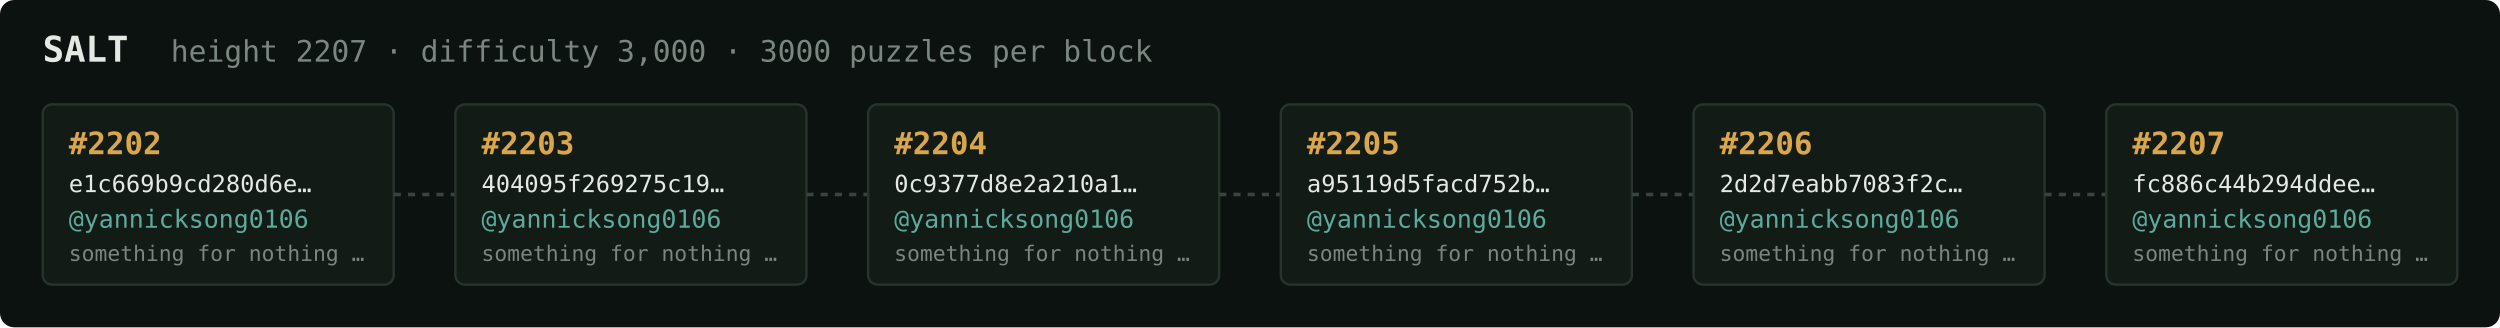
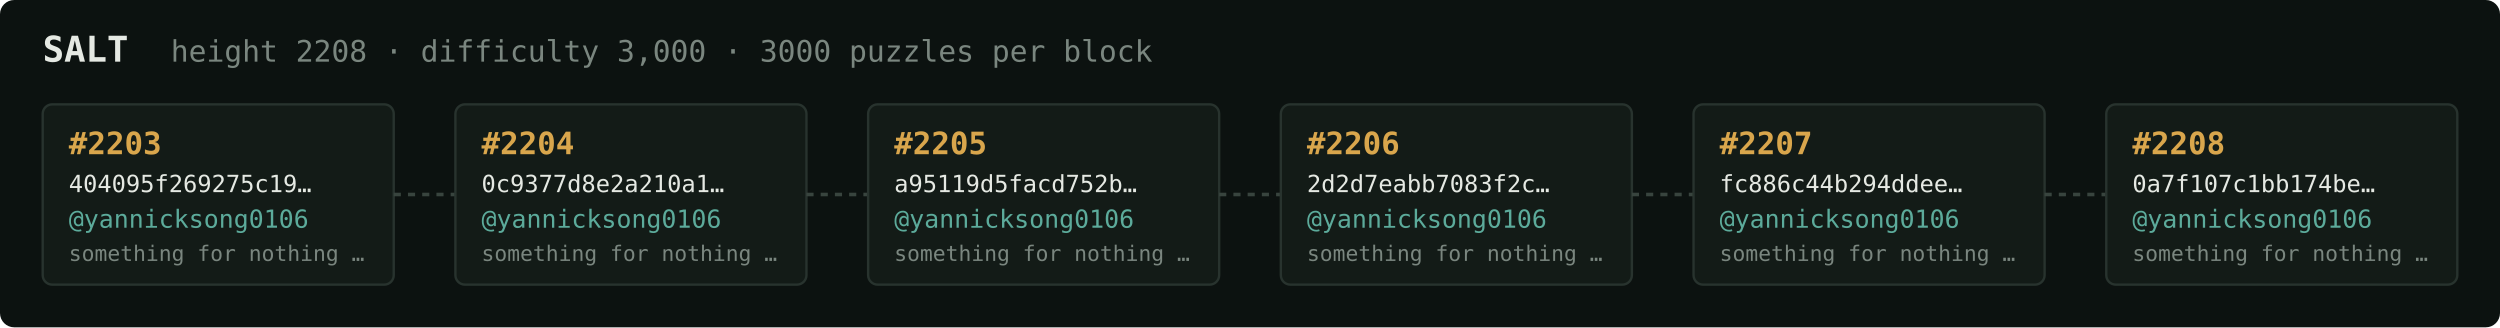
<svg xmlns="http://www.w3.org/2000/svg" width="1054" height="138" viewBox="0 0 1054 138" font-family="ui-monospace,SFMono-Regular,Menlo,monospace">
  <rect fill="#0c1210" width="1054" height="138" rx="6" />
  <text x="18" y="26" fill="#e5e9e3" font-size="15" font-weight="700">SALT</text>
-   <text x="72" y="26" fill="#7a867f" font-size="12.5">height 2207 · difficulty 3,000 · 3000 puzzles per block</text>
+   <text x="72" y="26" fill="#7a867f" font-size="12.5">height 2208 · difficulty 3,000 · 3000 puzzles per block</text>
  <rect x="18" y="44" width="148" height="76" rx="4" fill="#131b17" stroke="#28332e" stroke-width="1" />
-   <text x="29" y="65" fill="#d9a64c" font-size="13" font-weight="700">#2202</text>
-   <text x="29" y="81" fill="#e5e9e3" font-size="10">e1c669b9cd280d6e…</text>
+   <text x="29" y="65" fill="#d9a64c" font-size="13" font-weight="700">#2203</text>
+   <text x="29" y="81" fill="#e5e9e3" font-size="10">404095f269275c19…</text>
  <text x="29" y="96" fill="#5cab9b" font-size="10.5">@yannicksong0106</text>
  <text x="29" y="110" fill="#7a867f" font-size="9">something for nothing …</text>
  <line x1="166" y1="82.0" x2="192" y2="82.0" stroke="#38443e" stroke-width="1.5" stroke-dasharray="3 3" />
  <rect x="192" y="44" width="148" height="76" rx="4" fill="#131b17" stroke="#28332e" stroke-width="1" />
-   <text x="203" y="65" fill="#d9a64c" font-size="13" font-weight="700">#2203</text>
-   <text x="203" y="81" fill="#e5e9e3" font-size="10">404095f269275c19…</text>
+   <text x="203" y="65" fill="#d9a64c" font-size="13" font-weight="700">#2204</text>
+   <text x="203" y="81" fill="#e5e9e3" font-size="10">0c9377d8e2a210a1…</text>
  <text x="203" y="96" fill="#5cab9b" font-size="10.5">@yannicksong0106</text>
  <text x="203" y="110" fill="#7a867f" font-size="9">something for nothing …</text>
  <line x1="340" y1="82.0" x2="366" y2="82.0" stroke="#38443e" stroke-width="1.5" stroke-dasharray="3 3" />
  <rect x="366" y="44" width="148" height="76" rx="4" fill="#131b17" stroke="#28332e" stroke-width="1" />
-   <text x="377" y="65" fill="#d9a64c" font-size="13" font-weight="700">#2204</text>
-   <text x="377" y="81" fill="#e5e9e3" font-size="10">0c9377d8e2a210a1…</text>
+   <text x="377" y="65" fill="#d9a64c" font-size="13" font-weight="700">#2205</text>
+   <text x="377" y="81" fill="#e5e9e3" font-size="10">a95119d5facd752b…</text>
  <text x="377" y="96" fill="#5cab9b" font-size="10.5">@yannicksong0106</text>
  <text x="377" y="110" fill="#7a867f" font-size="9">something for nothing …</text>
  <line x1="514" y1="82.0" x2="540" y2="82.0" stroke="#38443e" stroke-width="1.5" stroke-dasharray="3 3" />
  <rect x="540" y="44" width="148" height="76" rx="4" fill="#131b17" stroke="#28332e" stroke-width="1" />
-   <text x="551" y="65" fill="#d9a64c" font-size="13" font-weight="700">#2205</text>
-   <text x="551" y="81" fill="#e5e9e3" font-size="10">a95119d5facd752b…</text>
+   <text x="551" y="65" fill="#d9a64c" font-size="13" font-weight="700">#2206</text>
+   <text x="551" y="81" fill="#e5e9e3" font-size="10">2d2d7eabb7083f2c…</text>
  <text x="551" y="96" fill="#5cab9b" font-size="10.5">@yannicksong0106</text>
  <text x="551" y="110" fill="#7a867f" font-size="9">something for nothing …</text>
  <line x1="688" y1="82.0" x2="714" y2="82.0" stroke="#38443e" stroke-width="1.5" stroke-dasharray="3 3" />
  <rect x="714" y="44" width="148" height="76" rx="4" fill="#131b17" stroke="#28332e" stroke-width="1" />
-   <text x="725" y="65" fill="#d9a64c" font-size="13" font-weight="700">#2206</text>
-   <text x="725" y="81" fill="#e5e9e3" font-size="10">2d2d7eabb7083f2c…</text>
+   <text x="725" y="65" fill="#d9a64c" font-size="13" font-weight="700">#2207</text>
+   <text x="725" y="81" fill="#e5e9e3" font-size="10">fc886c44b294ddee…</text>
  <text x="725" y="96" fill="#5cab9b" font-size="10.5">@yannicksong0106</text>
  <text x="725" y="110" fill="#7a867f" font-size="9">something for nothing …</text>
  <line x1="862" y1="82.0" x2="888" y2="82.0" stroke="#38443e" stroke-width="1.5" stroke-dasharray="3 3" />
  <rect x="888" y="44" width="148" height="76" rx="4" fill="#131b17" stroke="#28332e" stroke-width="1" />
-   <text x="899" y="65" fill="#d9a64c" font-size="13" font-weight="700">#2207</text>
-   <text x="899" y="81" fill="#e5e9e3" font-size="10">fc886c44b294ddee…</text>
+   <text x="899" y="65" fill="#d9a64c" font-size="13" font-weight="700">#2208</text>
+   <text x="899" y="81" fill="#e5e9e3" font-size="10">0a7f107c1bb174be…</text>
  <text x="899" y="96" fill="#5cab9b" font-size="10.5">@yannicksong0106</text>
  <text x="899" y="110" fill="#7a867f" font-size="9">something for nothing …</text>
</svg>
